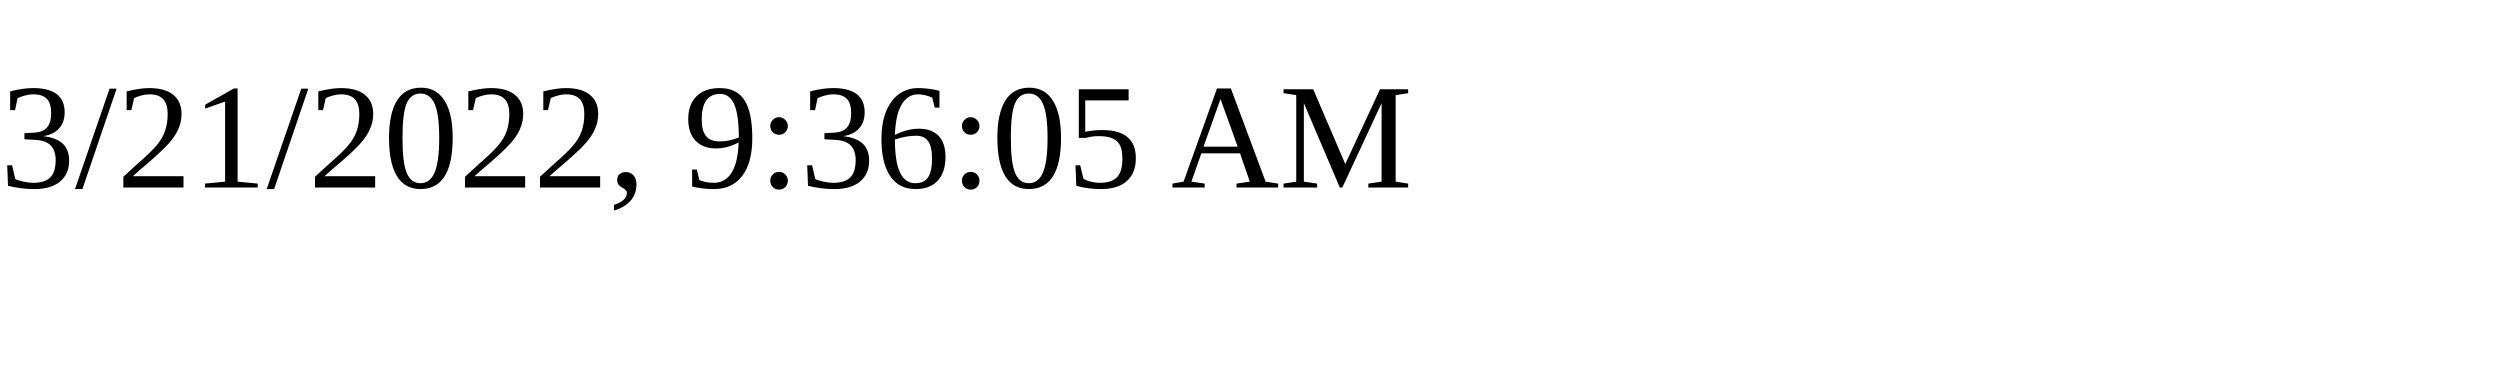
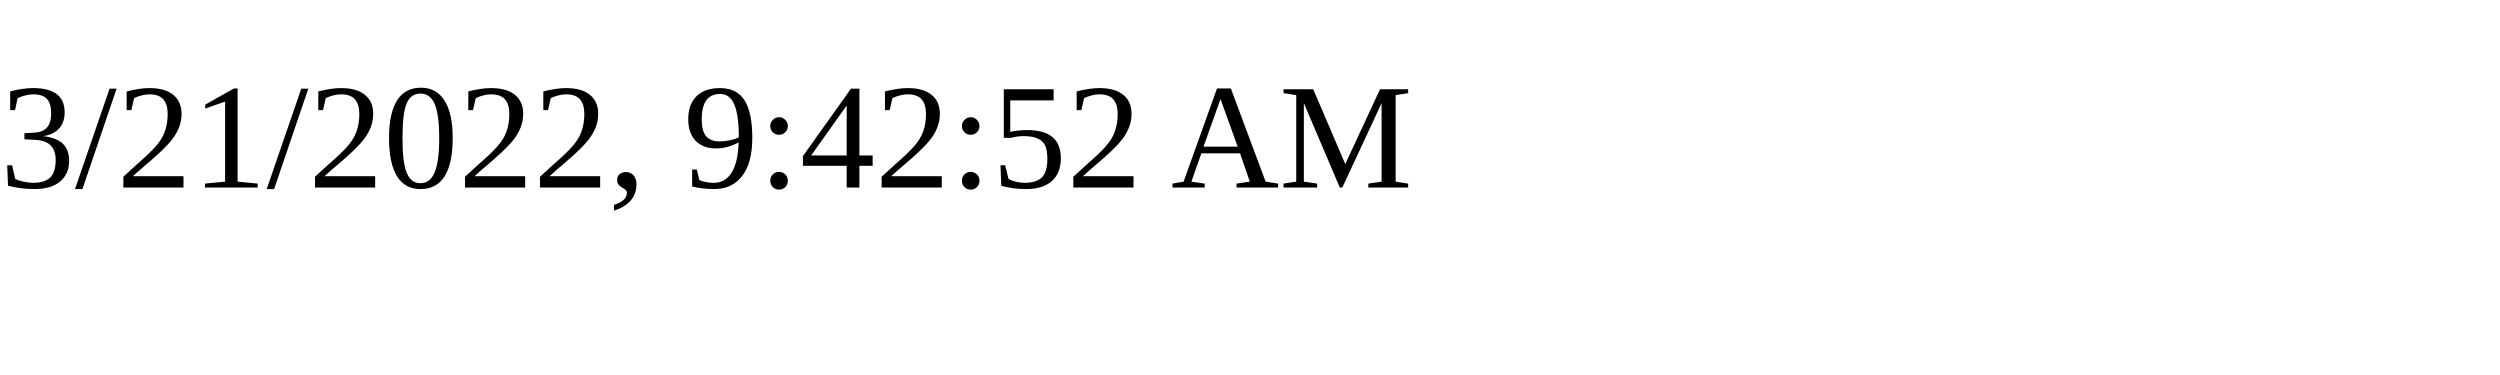
<svg xmlns="http://www.w3.org/2000/svg" height="30" width="200">
-   <text x="0" y="15">3/21/2022, 9:36:05 AM</text>
+   <text x="0" y="15">3/21/2022, 9:42:52 AM</text>
</svg>
